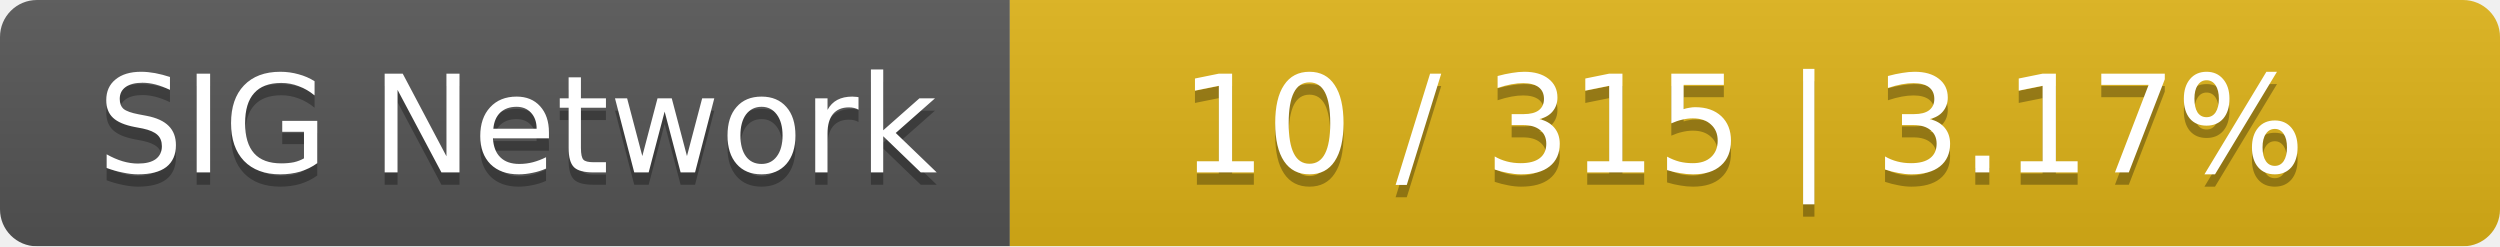
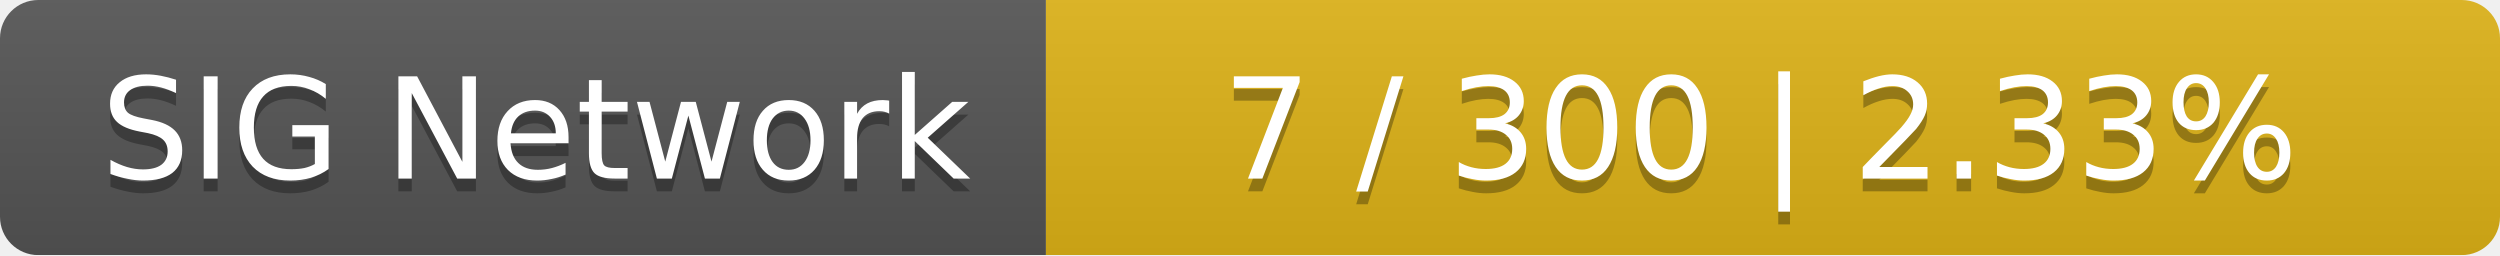
- <svg xmlns="http://www.w3.org/2000/svg" width="203" height="20">
+ <svg xmlns="http://www.w3.org/2000/svg" width="196" height="20">
  <linearGradient id="smooth" x2="0" y2="100%">
    <stop offset="0" stop-color="#bbb" stop-opacity=".1" />
    <stop offset="1" stop-opacity=".1" />
  </linearGradient>
  <mask id="round">
-     <rect width="203" height="20" rx="3" fill="#fff" />
+     <rect width="196" height="20" rx="3" fill="#fff" />
  </mask>
  <g mask="url(#round)">
    <rect width="82" height="20" fill="#555" />
-     <rect x="82" width="121" height="20" fill="#dfb317" />
-     <rect width="203" height="20" fill="url(#smooth)" />
+     <rect x="82" width="114" height="20" fill="#dfb317" />
+     <rect width="196" height="20" fill="url(#smooth)" />
  </g>
  <g fill="#fff" text-anchor="middle" font-family="DejaVu Sans,Verdana,Geneva,sans-serif" font-size="11">
    <text x="42" y="15" fill="#010101" fill-opacity=".3">SIG Network</text>
    <text x="42" y="14">SIG Network</text>
-     <text x="141.5" y="15" fill="#010101" fill-opacity=".3">10 / 315    |    3.17%</text>
-     <text x="141.5" y="14">10 / 315    |    3.17%</text>
+     <text x="138" y="15" fill="#010101" fill-opacity=".3">7 / 300    |    2.33%</text>
+     <text x="138" y="14">7 / 300    |    2.33%</text>
  </g>
</svg>
